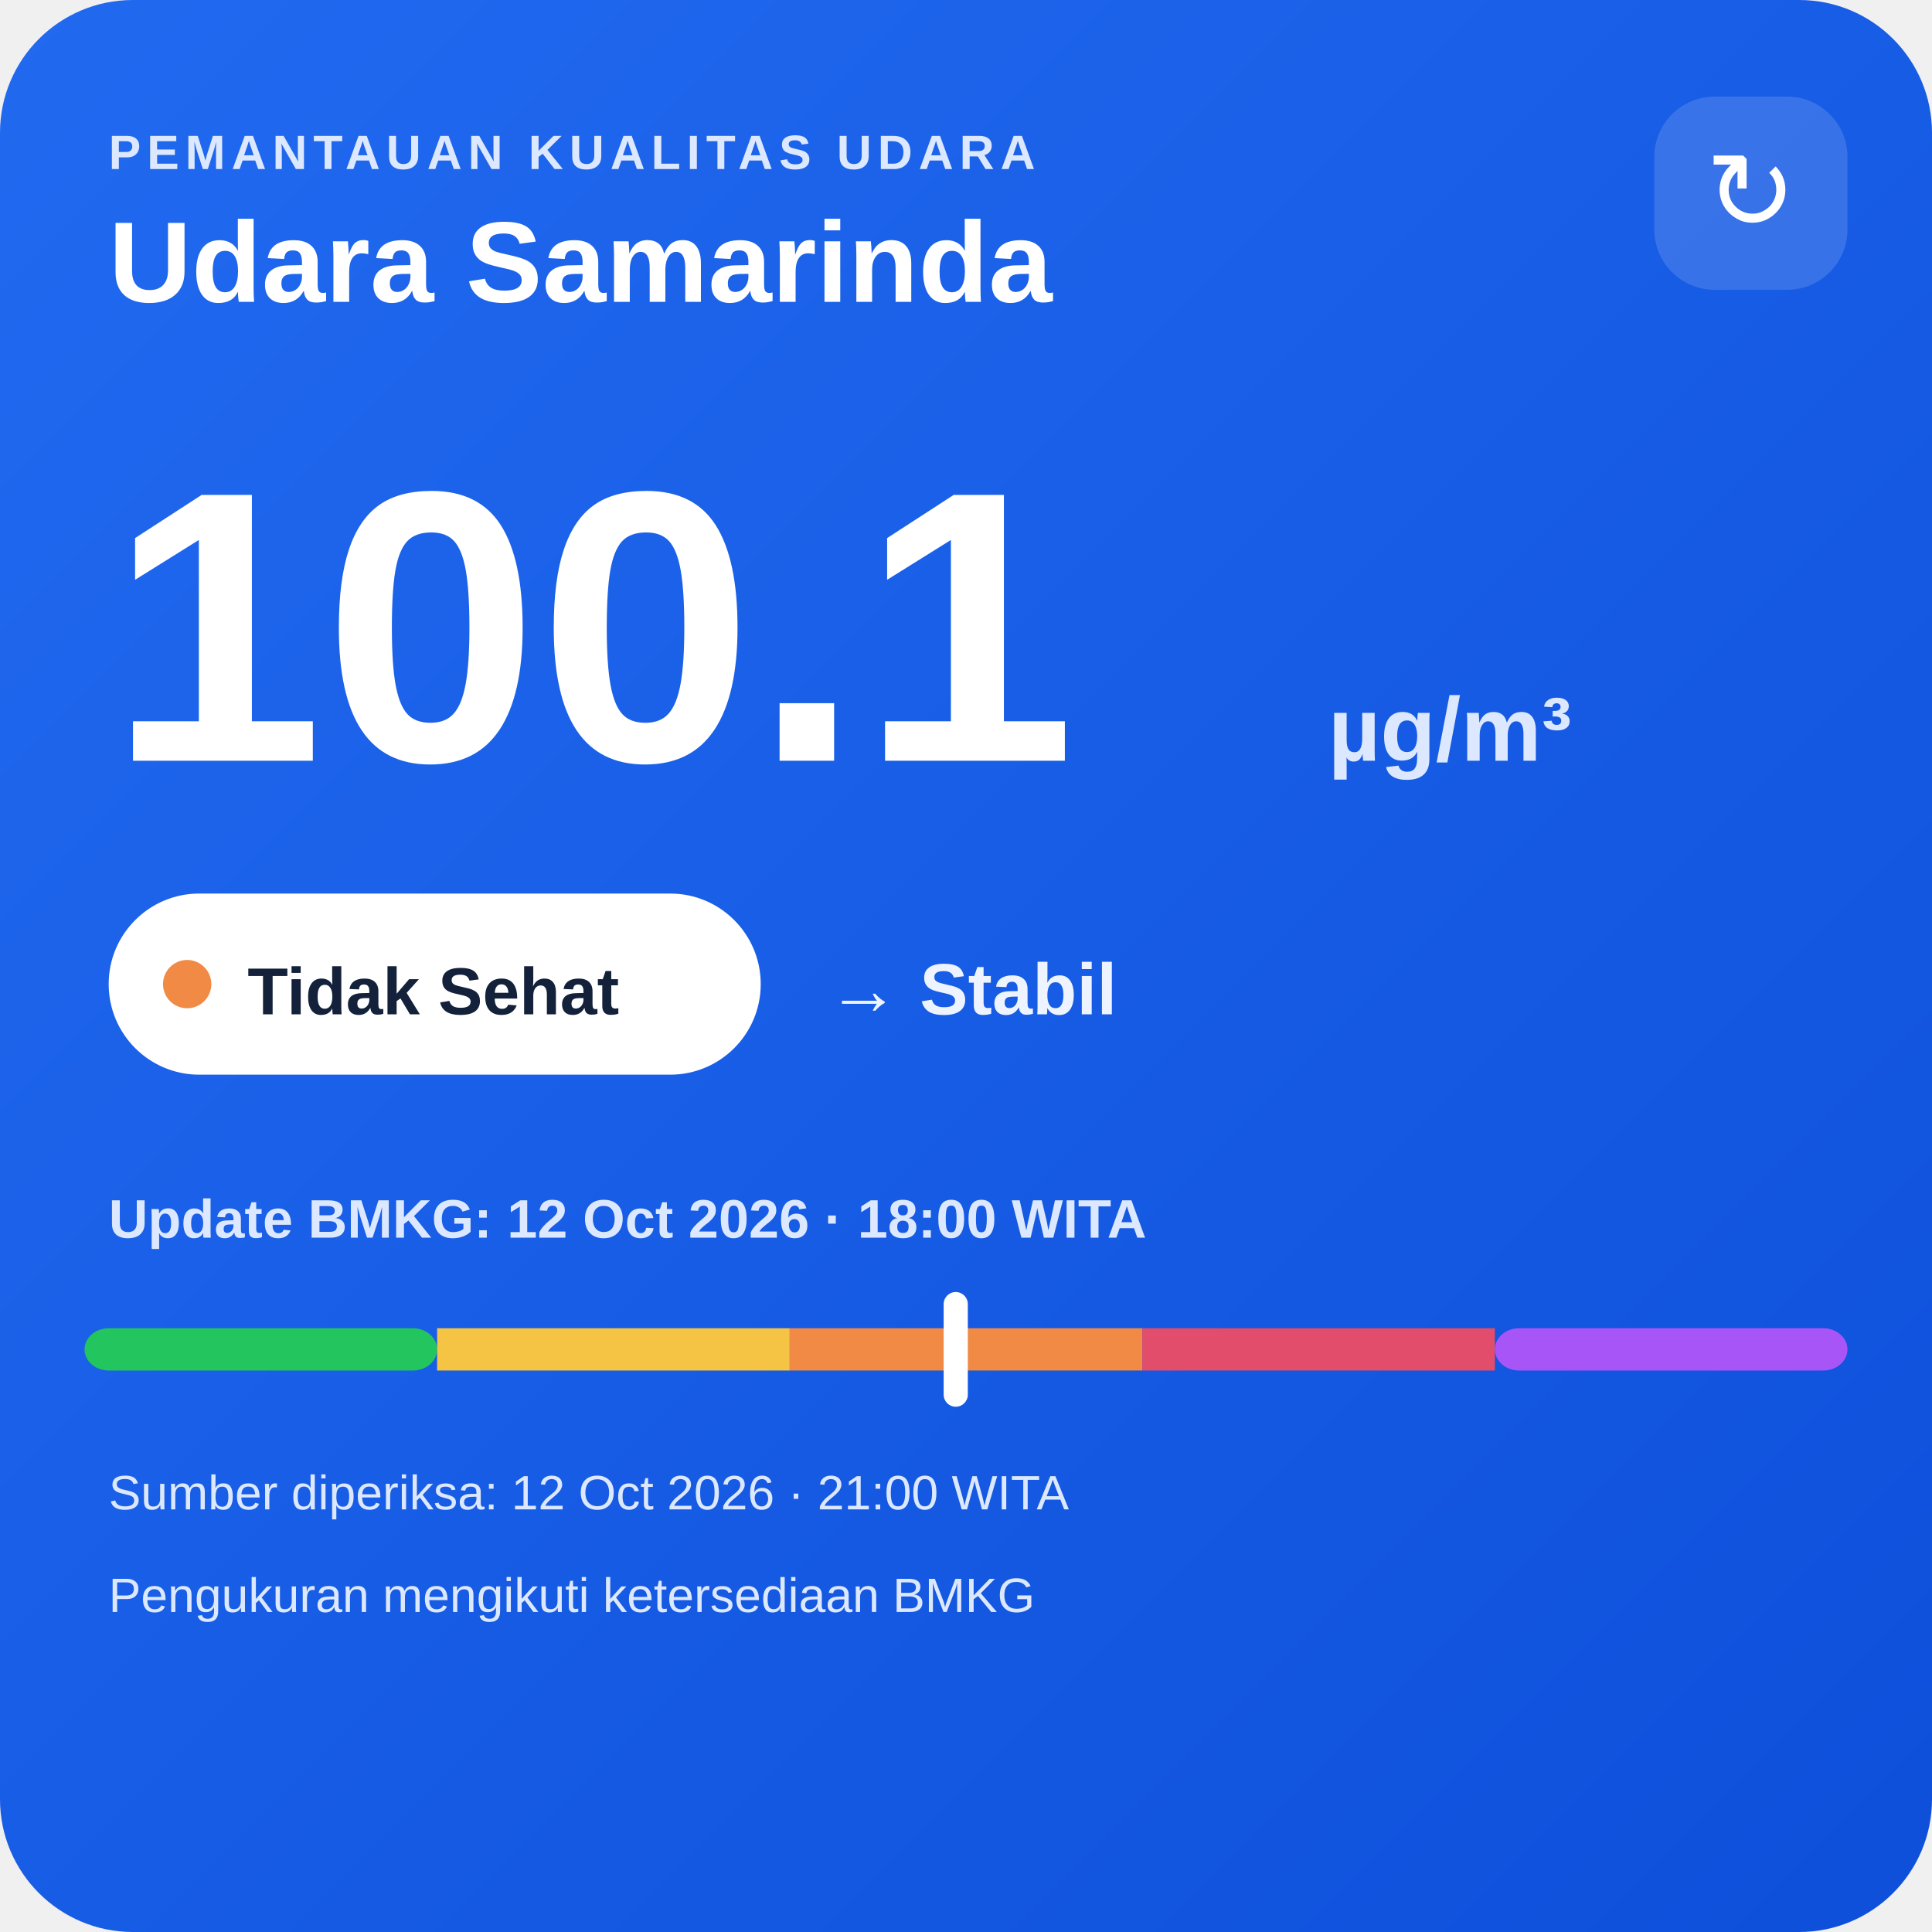
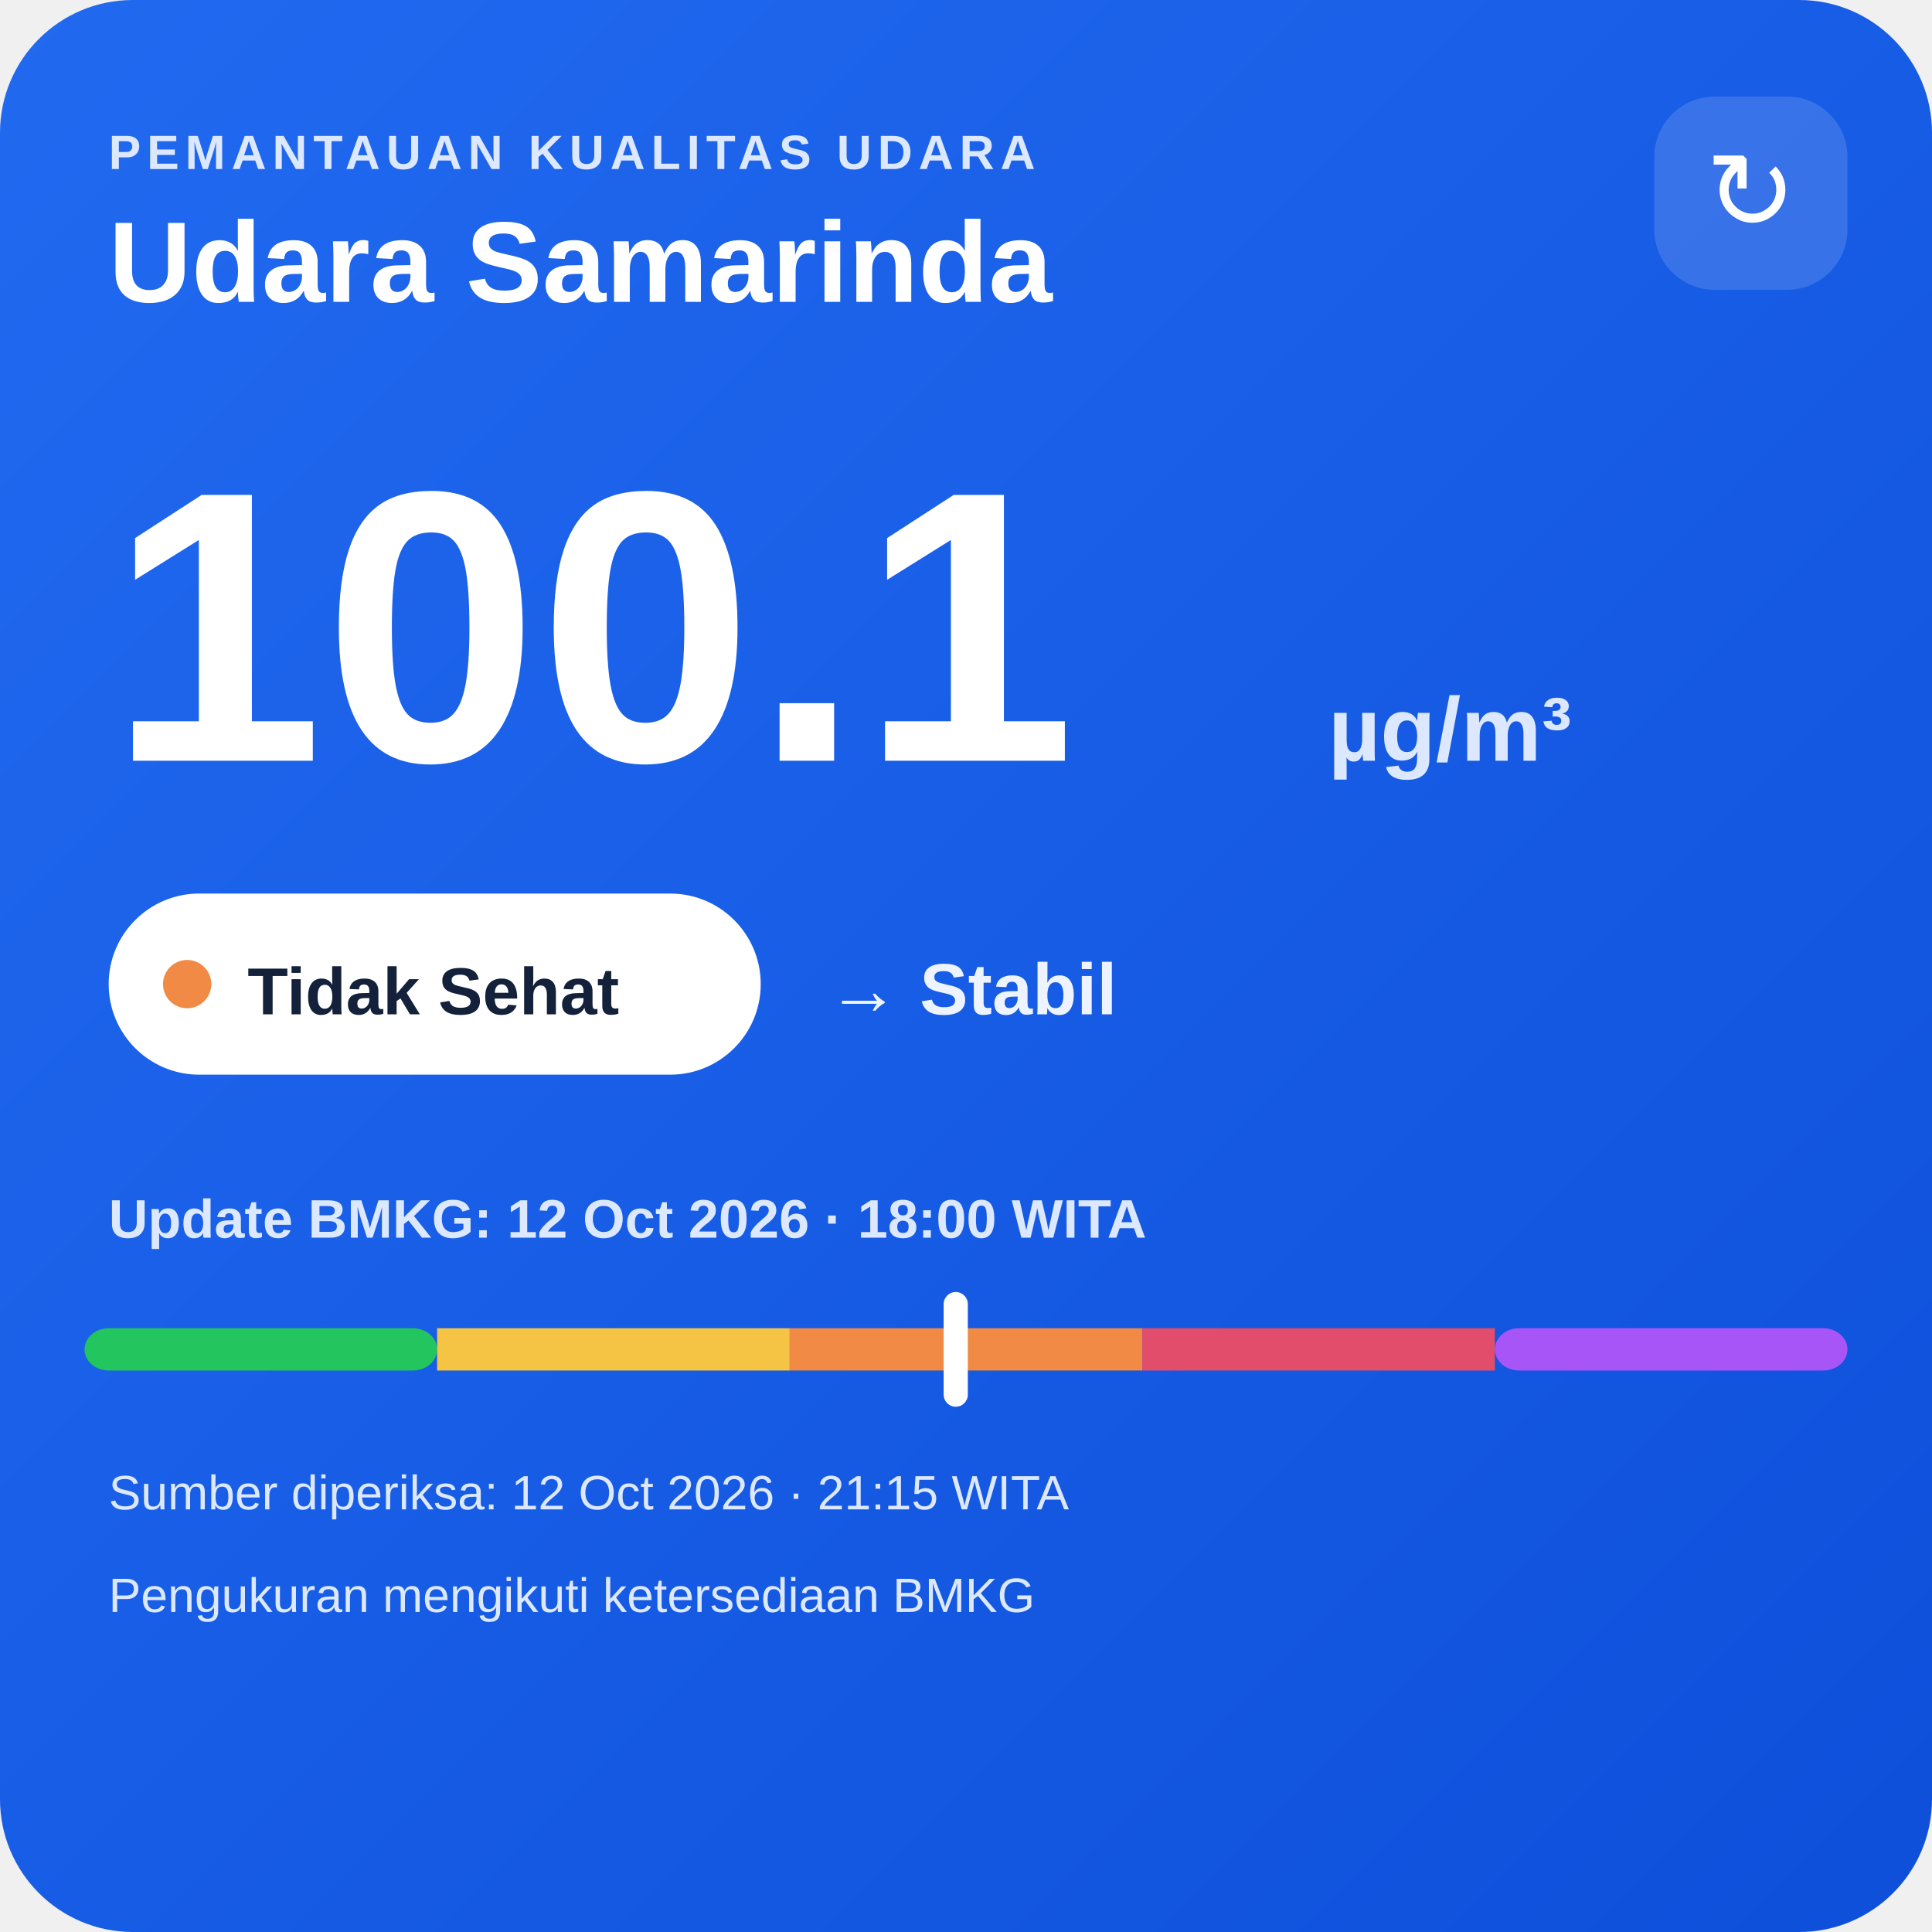
<svg xmlns="http://www.w3.org/2000/svg" width="320" height="320" viewBox="0 0 320 320">
  <defs>
    <linearGradient id="bg" x1="0" y1="0" x2="1" y2="1">
      <stop offset="0" stop-color="#216af0" />
      <stop offset="1" stop-color="#0e4fda" />
    </linearGradient>
  </defs>
  <rect width="320" height="320" rx="22" fill="url(#bg)" />
  <text x="18" y="28" fill="#dce8ff" font-family="Arial,sans-serif" font-size="8" font-weight="700" letter-spacing="1">PEMANTAUAN KUALITAS UDARA</text>
  <text x="18" y="50" fill="#ffffff" font-family="Arial,sans-serif" font-size="19" font-weight="700">Udara Samarinda</text>
  <rect x="274" y="16" width="32" height="32" rx="10" fill="#ffffff" fill-opacity=".14" />
  <text x="290" y="38" text-anchor="middle" fill="#ffffff" font-family="Arial,sans-serif" font-size="18">↻</text>
  <text x="18" y="126" fill="#ffffff" font-family="Arial,sans-serif" font-size="64" font-weight="800">100.1</text>
  <text x="220" y="126" fill="#dce8ff" font-family="Arial,sans-serif" font-size="15" font-weight="700">µg/m³</text>
  <rect x="18" y="148" width="108" height="30" rx="15" fill="#ffffff" />
  <circle cx="31" cy="163" r="4" fill="#f08a45" />
  <text x="41" y="168" fill="#13213a" font-family="Arial,sans-serif" font-size="11" font-weight="700">Tidak Sehat</text>
  <text x="137" y="168" fill="#eef4ff" font-family="Arial,sans-serif" font-size="12" font-weight="700">→ Stabil</text>
  <text x="18" y="205" fill="#dce8ff" font-family="Arial,sans-serif" font-size="9" font-weight="700">Update BMKG: 12 Oct 2026 · 18:00 WITA</text>
  <rect x="14" y="220" width="58.4" height="7" rx="4" fill="#22c55e" />
  <rect x="72.4" y="220" width="58.4" height="7" fill="#f6c445" />
  <rect x="130.8" y="220" width="58.4" height="7" fill="#f08a45" />
  <rect x="189.2" y="220" width="58.4" height="7" fill="#e24d6b" />
  <rect x="247.6" y="220" width="58.4" height="7" rx="4" fill="#a855f7" />
  <rect x="156.3" y="214" width="4" height="19" rx="2" fill="#ffffff" />
-   <text x="18" y="250" fill="#dce8ff" font-family="Arial,sans-serif" font-size="8">Sumber diperiksa: 12 Oct 2026 · 21:00 WITA</text>
+   <text x="18" y="250" fill="#dce8ff" font-family="Arial,sans-serif" font-size="8">Sumber diperiksa: 12 Oct 2026 · 21:15 WITA</text>
  <text x="18" y="267" fill="#dce8ff" font-family="Arial,sans-serif" font-size="8">Pengukuran mengikuti ketersediaan BMKG</text>
</svg>
